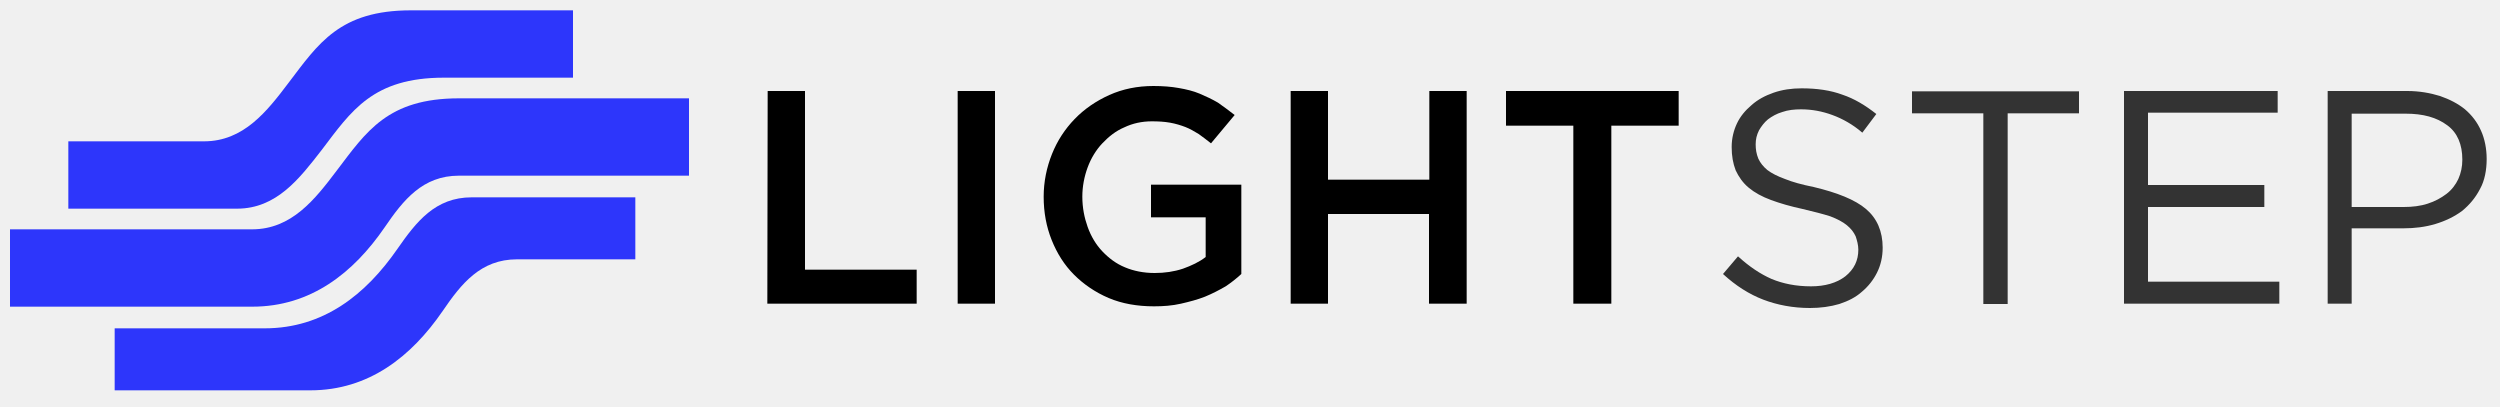
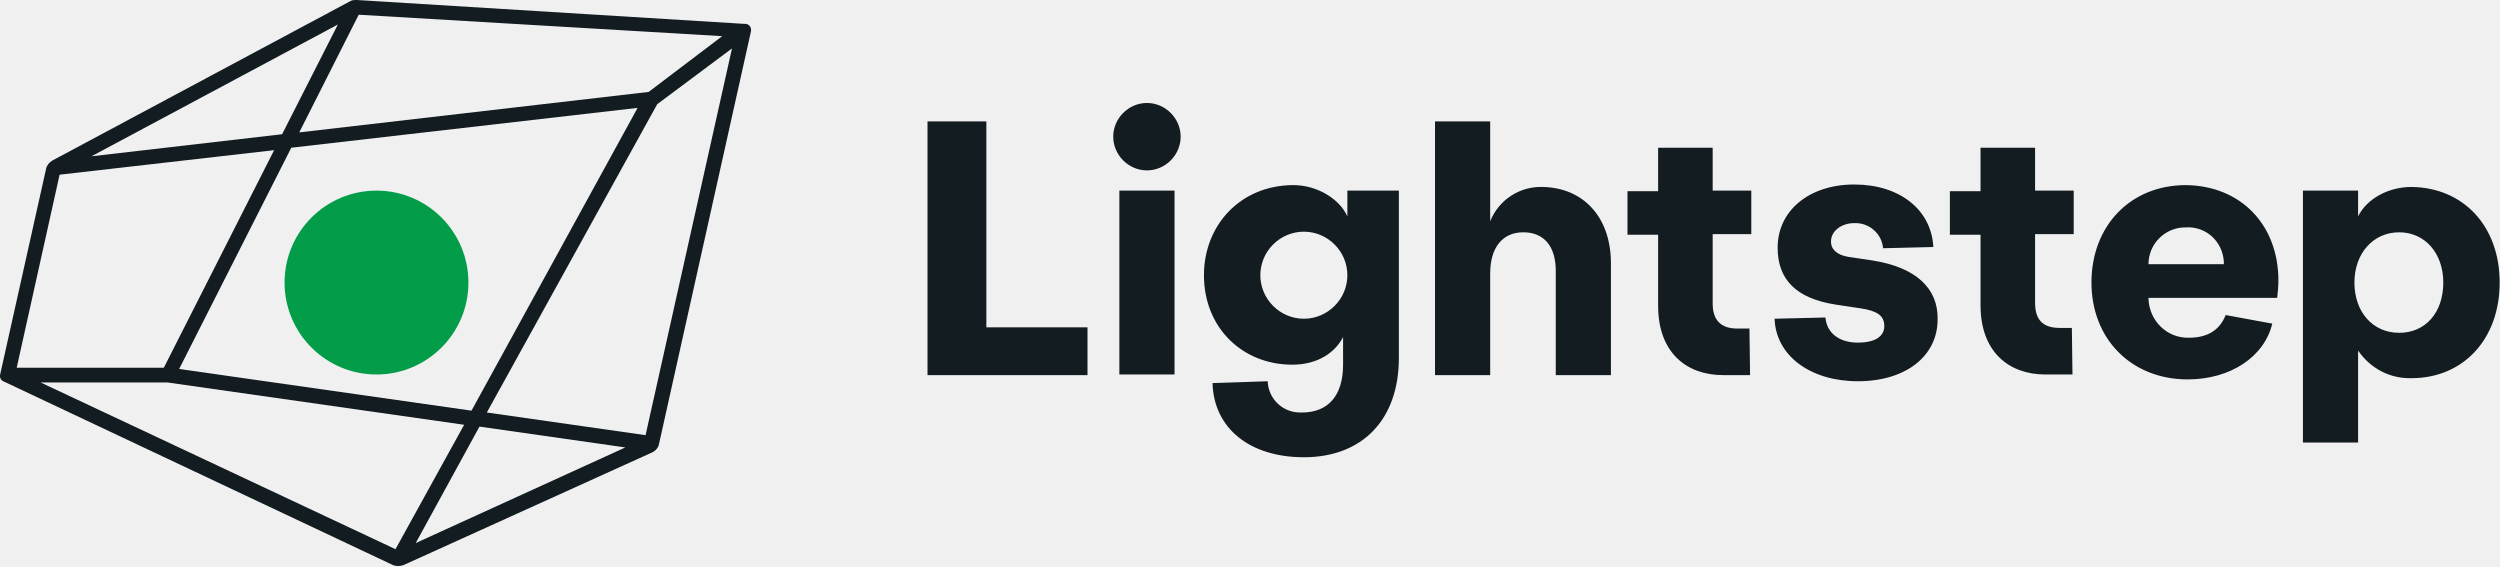
- <svg xmlns="http://www.w3.org/2000/svg" version="1.1" id="Layer_1" x="0px" y="0px" viewBox="0 0 750 122" style="enable-background:new 0 0 750 122;" xml:space="preserve">
-   <style type="text/css">
- 	.st0{display:none;fill:#423F41;}
- 	.st1{display:none;}
- 	.st2{display:inline;}
- 	.st3{display:inline;fill:#333333;}
- 	.st4{fill:#333333;}
- 	.st5{display:inline;fill:#FFFFFF;}
- 	.st6{display:inline;fill:#E5E5E5;}
- 	.st7{fill:#2D36FB;}
- 	.st8{display:inline;fill:#4F69A8;}
- 	.st9{display:inline;fill:#798AB5;}
- 	.st10{display:inline;fill:#A8B2CC;}
- </style>
-   <rect x="143" y="13.7" class="st0" width="464" height="94" />
-   <g>
-     <g id="right-side_light_text_1_">
-       <path d="M230.2,91.1h44.8V80.9h-33.5V27.3h-11.2L230.2,91.1L230.2,91.1z M287.3,27.3v63.8h11.2V27.3H287.3L287.3,27.3z     M372.4,82.2V55.4h-27.1v9.8h16.4v11.9c-1.9,1.5-4.3,2.6-6.8,3.5c-2.7,0.9-5.5,1.3-8.5,1.3c-3.3,0-6.3-0.6-8.9-1.7    c-2.7-1.1-4.9-2.8-6.8-4.8c-1.9-2-3.4-4.5-4.4-7.3c-1-2.8-1.6-5.8-1.6-9.1c0-3.1,0.6-6.1,1.6-8.8c1-2.7,2.5-5.2,4.4-7.2    c1.9-2,4-3.7,6.6-4.8c2.5-1.2,5.3-1.8,8.2-1.8c2,0,3.8,0.1,5.5,0.4s3.3,0.8,4.6,1.3s2.7,1.3,4,2.1c1.2,0.9,2.5,1.8,3.7,2.8    l7.1-8.5c-1.7-1.3-3.4-2.6-5-3.7c-1.7-1-3.6-1.9-5.5-2.7c-1.9-0.8-4-1.3-6.3-1.7c-2.2-0.4-4.8-0.6-7.6-0.6    c-4.8,0-9.2,0.9-13.2,2.7c-4,1.8-7.5,4.2-10.4,7.2c-2.9,3-5.2,6.5-6.8,10.5c-1.6,4-2.5,8.3-2.5,12.8c0,4.7,0.8,9,2.4,13    c1.6,4,3.8,7.5,6.7,10.4c2.9,2.9,6.4,5.3,10.4,7c4,1.7,8.6,2.5,13.6,2.5c2.8,0,5.5-0.2,8.1-0.8c2.6-0.6,4.9-1.2,7.2-2.1    c2.2-0.9,4.3-2,6.2-3.1C369.2,84.9,370.9,83.6,372.4,82.2L372.4,82.2z M428.7,64.2v26.9H440V27.3h-11.2v26.6h-30.4V27.3h-11.2    v63.8h11.2V64.2H428.7L428.7,64.2z M483.4,37.7h20.2V27.3h-51.8v10.4h20.2v53.4h11.4V37.7z" />
-       <path class="st4" d="M526.7,43.3c0-1.5,0.3-2.8,1-4.2c0.7-1.2,1.6-2.4,2.7-3.3c1.2-0.9,2.6-1.7,4.3-2.2c1.7-0.6,3.6-0.8,5.6-0.8    c3.3,0,6.4,0.6,9.4,1.7c3,1.1,6.1,2.8,9,5.3l4.2-5.6c-3.3-2.6-6.6-4.6-10.2-5.8c-3.5-1.3-7.6-1.9-12.2-1.9c-3,0-5.8,0.4-8.4,1.3    c-2.6,0.9-4.8,2.1-6.6,3.7c-1.9,1.6-3.4,3.4-4.4,5.5c-1,2.1-1.6,4.5-1.6,7.1c0,2.7,0.4,4.9,1.2,7c0.9,1.9,2.1,3.7,3.9,5.2    c1.8,1.5,4,2.7,6.7,3.7c2.7,1,5.8,1.9,9.5,2.7c3.4,0.8,6.1,1.5,8.3,2.2c2.1,0.8,3.8,1.7,5,2.7c1.2,1,2,2,2.6,3.3    c0.4,1.2,0.8,2.6,0.8,4c0,3.3-1.3,5.9-3.9,8c-2.6,2-6.1,3-10.3,3c-4.5,0-8.4-0.8-11.8-2.2c-3.4-1.5-6.7-3.7-10.1-6.8l-4.5,5.3    c3.8,3.5,7.9,6.1,12.1,7.7s8.9,2.5,14,2.5c3.1,0,6.1-0.4,8.8-1.2c2.7-0.9,4.9-2,6.8-3.7c1.9-1.6,3.4-3.5,4.5-5.7    c1.1-2.2,1.7-4.7,1.7-7.5c0-4.9-1.7-8.8-5-11.6s-8.6-4.9-15.7-6.6c-3.5-0.7-6.4-1.5-8.6-2.4c-2.2-0.8-4-1.7-5.3-2.7    c-1.2-1-2.1-2.1-2.7-3.4C526.9,46.1,526.7,44.8,526.7,43.3L526.7,43.3z M602.3,34h21.4v-6.6h-50.1V34H595v57.2h7.3L602.3,34    L602.3,34z M683.3,27.3h-46.1v63.8h46.6v-6.6h-39.4V62.1h34.9v-6.6h-34.9V33.8h38.9L683.3,27.3L683.3,27.3z M746,47.7    c0-3.1-0.6-6.1-1.7-8.5c-1.1-2.5-2.7-4.6-4.8-6.4c-2.1-1.7-4.6-3-7.5-4c-2.9-0.9-6.2-1.5-9.8-1.5h-23.9v63.8h7.2V68.5H721    c3.4,0,6.6-0.4,9.6-1.3c3-0.9,5.7-2.2,8-3.9c2.2-1.8,4-3.9,5.4-6.6C745.4,54.2,746,51,746,47.7L746,47.7z M738.7,47.9    c0,2.1-0.4,4-1.2,5.8c-0.8,1.7-2,3.3-3.6,4.5s-3.4,2.2-5.6,2.9c-2.1,0.7-4.6,1-7.2,1h-15.6v-28h16.2c5.2,0,9.3,1.1,12.5,3.5    C737.2,39.8,738.7,43.3,738.7,47.9z" />
-     </g>
-     <g id="right-side_light_text" class="st1">
-       <path class="st5" d="M230.2,91.1h44.8V80.9h-33.5V27.3h-11.2L230.2,91.1L230.2,91.1z M287.3,27.3v63.8h11.2V27.3H287.3L287.3,27.3    z M372.4,82.2V55.4h-27.1v9.8h16.4v11.9c-1.9,1.5-4.3,2.6-6.8,3.5c-2.7,0.9-5.5,1.3-8.5,1.3c-3.3,0-6.3-0.6-8.9-1.7    c-2.7-1.1-4.9-2.8-6.8-4.8c-1.9-2-3.4-4.5-4.4-7.3c-1-2.8-1.6-5.8-1.6-9.1c0-3.1,0.6-6.1,1.6-8.8c1-2.7,2.5-5.2,4.4-7.2    c1.9-2,4-3.7,6.6-4.8c2.5-1.2,5.3-1.8,8.2-1.8c2,0,3.8,0.1,5.5,0.4s3.3,0.8,4.6,1.3s2.7,1.3,4,2.1c1.2,0.9,2.5,1.8,3.7,2.8    l7.1-8.5c-1.7-1.3-3.4-2.6-5-3.7c-1.7-1-3.6-1.9-5.5-2.7c-1.9-0.8-4-1.3-6.3-1.7c-2.2-0.4-4.8-0.6-7.6-0.6    c-4.8,0-9.2,0.9-13.2,2.7c-4,1.8-7.5,4.2-10.4,7.2c-2.9,3-5.2,6.5-6.8,10.5c-1.6,4-2.5,8.3-2.5,12.8c0,4.7,0.8,9,2.4,13    c1.6,4,3.8,7.5,6.7,10.4c2.9,2.9,6.4,5.3,10.4,7c4,1.7,8.6,2.5,13.6,2.5c2.8,0,5.5-0.2,8.1-0.8c2.6-0.6,4.9-1.2,7.2-2.1    c2.2-0.9,4.3-2,6.2-3.1C369.2,84.9,370.9,83.6,372.4,82.2L372.4,82.2z M428.7,64.2v26.9H440V27.3h-11.2v26.6h-30.4V27.3h-11.2    v63.8h11.2V64.2H428.7L428.7,64.2z M483.4,37.7h20.2V27.3h-51.8v10.4h20.2v53.4h11.4V37.7z" />
-       <path class="st6" d="M526.7,43.3c0-1.5,0.3-2.8,1-4.2c0.7-1.2,1.6-2.4,2.7-3.3c1.2-0.9,2.6-1.7,4.3-2.2c1.7-0.6,3.6-0.8,5.6-0.8    c3.3,0,6.4,0.6,9.4,1.7c3,1.1,6.1,2.8,9,5.3l4.2-5.6c-3.3-2.6-6.6-4.6-10.2-5.8c-3.5-1.3-7.6-1.9-12.2-1.9c-3,0-5.8,0.4-8.4,1.3    c-2.6,0.9-4.8,2.1-6.6,3.7c-1.9,1.6-3.4,3.4-4.4,5.5c-1,2.1-1.6,4.5-1.6,7.1c0,2.7,0.4,4.9,1.2,7c0.9,1.9,2.1,3.7,3.9,5.2    c1.8,1.5,4,2.7,6.7,3.7c2.7,1,5.8,1.9,9.5,2.7c3.4,0.8,6.1,1.5,8.3,2.2c2.1,0.8,3.8,1.7,5,2.7c1.2,1,2,2,2.6,3.3    c0.4,1.2,0.8,2.6,0.8,4c0,3.3-1.3,5.9-3.9,8c-2.6,2-6.1,3-10.3,3c-4.5,0-8.4-0.8-11.8-2.2c-3.4-1.5-6.7-3.7-10.1-6.8l-4.5,5.3    c3.8,3.5,7.9,6.1,12.1,7.7s8.9,2.5,14,2.5c3.1,0,6.1-0.4,8.8-1.2c2.7-0.9,4.9-2,6.8-3.7c1.9-1.6,3.4-3.5,4.5-5.7    c1.1-2.2,1.7-4.7,1.7-7.5c0-4.9-1.7-8.8-5-11.6s-8.6-4.9-15.7-6.6c-3.5-0.7-6.4-1.5-8.6-2.4c-2.2-0.8-4-1.7-5.3-2.7    c-1.2-1-2.1-2.1-2.7-3.4C526.9,46.1,526.7,44.8,526.7,43.3L526.7,43.3z M602.3,34h21.4v-6.6h-50.1V34H595v57.2h7.3L602.3,34    L602.3,34z M683.3,27.3h-46.1v63.8h46.6v-6.6h-39.4V62.1h34.9v-6.6h-34.9V33.8h38.9L683.3,27.3L683.3,27.3z M746,47.7    c0-3.1-0.6-6.1-1.7-8.5c-1.1-2.5-2.7-4.6-4.8-6.4c-2.1-1.7-4.6-3-7.5-4c-2.9-0.9-6.2-1.5-9.8-1.5h-23.9v63.8h7.2V68.5H721    c3.4,0,6.6-0.4,9.6-1.3c3-0.9,5.7-2.2,8-3.9c2.2-1.8,4-3.9,5.4-6.6C745.4,54.2,746,51,746,47.7L746,47.7z M738.7,47.9    c0,2.1-0.4,4-1.2,5.8c-0.8,1.7-2,3.3-3.6,4.5s-3.4,2.2-5.6,2.9c-2.1,0.7-4.6,1-7.2,1h-15.6v-28h16.2c5.2,0,9.3,1.1,12.5,3.5    C737.2,39.8,738.7,43.3,738.7,47.9z" />
-     </g>
-     <g id="dark_logo">
-       <path class="st7" d="M34.4,117.1h58.7c17.5,0,30.3-10.1,39.7-23.8c5.6-8.2,11.4-15.5,22.3-15.5h35.5V59.2h-49.1    c-10.9,0-16.6,7.3-22.3,15.5C109.7,88.4,97,98.5,79.4,98.5h-45V117.1z" />
-       <path class="st7" d="M3,92h72.7c17.5,0,30.3-10.1,39.7-23.8c5.6-8.2,11.4-15.5,22.3-15.5h69V29.5h-69c-21.4,0-27.8,10-36.7,21.7    c-6.5,8.6-13.5,17.6-25.4,17.6H3V92z" />
-       <path class="st7" d="M20.5,62.6h50.6c11.9,0,18.8-9.1,25.4-17.6c8.9-11.7,15.3-21.7,36.7-21.7h38.7V3.1h-48.6    c-21.4,0-27.8,10-36.7,21.7c-6.5,8.6-13.5,17.6-25.4,17.6H20.5V62.6z" />
-     </g>
-     <g id="light_logo" class="st1">
-       <path class="st8" d="M34.4,117.7h58.7c17.5,0,30.3-10.1,39.7-23.8c5.6-8.2,11.4-15.5,22.3-15.5h35.5V59.8h-49.1    c-10.9,0-16.6,7.3-22.3,15.5C109.7,89,97,99.1,79.4,99.1h-45V117.7z" />
-       <path class="st9" d="M3,92.5h72.7c17.5,0,30.3-10.1,39.7-23.8c5.6-8.2,11.4-15.5,22.3-15.5h69V29.9h-69c-21.4,0-27.8,10-36.7,21.7    c-6.5,8.6-13.5,17.6-25.4,17.6H3V92.5z" />
-       <path class="st10" d="M20.5,63.2h50.6c11.9,0,18.8-9.1,25.4-17.6c8.9-11.7,15.3-21.7,36.7-21.7h38.7V3.7h-48.6    c-21.4,0-27.8,10-36.7,21.7C80.1,34,73.1,43,61.2,43H20.5V63.2z" />
-     </g>
-   </g>
+ <svg xmlns="http://www.w3.org/2000/svg" viewBox="0 0 159 36" fill="none">
+   <path d="M23.945 23.818C27.174 23.818 29.792 21.2 29.792 17.971C29.792 14.742 27.174 12.123 23.945 12.123C20.716 12.123 18.098 14.742 18.098 17.971C18.098 21.2 20.716 23.818 23.945 23.818Z" fill="#039C49" />
+   <path d="M22.269 0.078L3.323 10.213C3.128 10.33 2.973 10.525 2.934 10.72L0.01 23.818C-0.029 24.013 0.049 24.169 0.205 24.247L24.997 35.941C25.192 36.02 25.426 36.02 25.66 35.941L41.487 28.769C41.721 28.652 41.877 28.457 41.916 28.223L47.763 1.988C47.802 1.793 47.685 1.559 47.451 1.52C47.412 1.52 47.412 1.52 47.373 1.52L22.698 0C22.542 0 22.386 0 22.269 0.078ZM25.153 34.928L2.583 24.325H10.652L29.519 27.015L25.153 34.928ZM30.494 27.132L39.772 28.457L26.44 34.538L30.494 27.132ZM11.393 23.467L18.526 9.395L40.551 6.861L29.987 26.118L11.393 23.467ZM41.253 5.847L19.033 8.42L22.814 0.936L45.931 2.3L41.253 5.847ZM17.942 8.537L5.818 9.94L21.489 1.559L17.942 8.537ZM3.791 11.11L17.435 9.551L10.418 23.389H1.062L3.791 11.11ZM41.058 27.677L30.962 26.235L41.799 6.627L46.555 3.08L41.058 27.677Z" fill="#121C21" />
+   <path d="M62.733 20.817H69.165V23.857H58.99V7.719H62.733V20.817ZM71.192 23.818H74.7V12.123H71.192V23.818ZM72.946 6.549C71.776 6.549 70.802 7.524 70.802 8.693C70.802 9.863 71.776 10.837 72.946 10.837C74.115 10.837 75.09 9.863 75.09 8.693C75.09 7.524 74.115 6.549 72.946 6.549ZM85.693 12.123H88.968V22.766C88.968 26.664 86.668 29.081 82.925 29.081C79.495 29.081 77.195 27.249 77.117 24.364L80.625 24.247C80.664 25.377 81.6 26.274 82.769 26.235H82.808C84.484 26.235 85.42 25.144 85.42 23.194V21.44C84.913 22.415 83.822 23.194 82.185 23.194C79.027 23.194 76.571 20.855 76.571 17.503C76.571 14.306 78.91 11.773 82.263 11.773C83.744 11.773 85.186 12.63 85.693 13.761V12.123ZM85.693 17.503C85.693 15.983 84.446 14.735 82.925 14.735C81.405 14.735 80.157 15.983 80.157 17.503C80.157 19.023 81.405 20.271 82.925 20.271C84.446 20.271 85.693 19.023 85.693 17.503ZM98.089 11.89C96.647 11.851 95.322 12.708 94.776 14.073V7.719H91.267V23.857H94.776V17.386C94.776 15.749 95.555 14.774 96.881 14.774C98.206 14.774 98.947 15.671 98.947 17.23V23.857H102.455V16.645C102.416 13.8 100.701 11.929 98.089 11.89ZM108.926 9.395H105.457V12.162H103.508V14.93H105.457V19.452C105.457 22.415 107.25 23.857 109.589 23.857H111.304L111.265 20.895H110.486C109.433 20.895 108.926 20.349 108.926 19.296V14.891H111.382V12.123H108.926V9.395ZM129.431 9.395H125.962V12.162H124.012V14.93H125.962V19.413C125.962 22.376 127.755 23.818 130.094 23.818H131.809L131.77 20.855H130.99C129.899 20.855 129.431 20.31 129.431 19.257V14.891H131.887V12.123H129.431V9.395ZM158.979 17.971C158.979 21.557 156.679 24.052 153.366 24.052C152.002 24.091 150.754 23.428 149.975 22.298V28.145H146.466V12.123H149.975V13.761C150.559 12.591 151.963 11.89 153.366 11.89C156.679 11.929 158.979 14.384 158.979 17.971ZM155.393 17.971C155.393 16.1 154.224 14.774 152.586 14.774C150.949 14.774 149.741 16.1 149.741 17.971C149.741 19.842 150.91 21.167 152.586 21.167C154.263 21.167 155.393 19.881 155.393 17.971ZM144.907 17.854C144.907 18.205 144.868 18.595 144.829 18.945H136.643V18.984C136.682 20.388 137.812 21.518 139.215 21.479C140.385 21.479 141.165 21.011 141.554 20.037L144.517 20.583C144.01 22.688 141.866 24.13 139.137 24.13C135.551 24.13 133.017 21.557 133.017 17.971C133.017 14.345 135.512 11.773 139.021 11.773C142.49 11.812 144.907 14.268 144.907 17.854ZM141.437 16.801C141.437 16.762 141.437 16.684 141.437 16.645C141.359 15.359 140.307 14.384 139.021 14.462H138.982C137.695 14.462 136.643 15.515 136.643 16.801H141.437ZM119.101 16.567L117.541 16.334C116.84 16.217 116.45 15.866 116.45 15.359C116.45 14.696 117.113 14.19 117.931 14.19C118.867 14.151 119.685 14.852 119.763 15.788L122.96 15.71C122.843 13.371 120.855 11.734 117.931 11.734C115.047 11.734 113.058 13.41 113.058 15.749C113.058 17.776 114.228 18.984 116.762 19.374L118.321 19.608C119.335 19.764 119.841 20.037 119.841 20.739C119.841 21.44 119.179 21.791 118.165 21.791C116.957 21.791 116.177 21.167 116.099 20.193L112.864 20.271C112.942 22.61 115.125 24.247 118.165 24.247C121.206 24.247 123.233 22.649 123.233 20.31C123.272 18.322 121.829 16.996 119.101 16.567Z" fill="#121C21" />
</svg>
